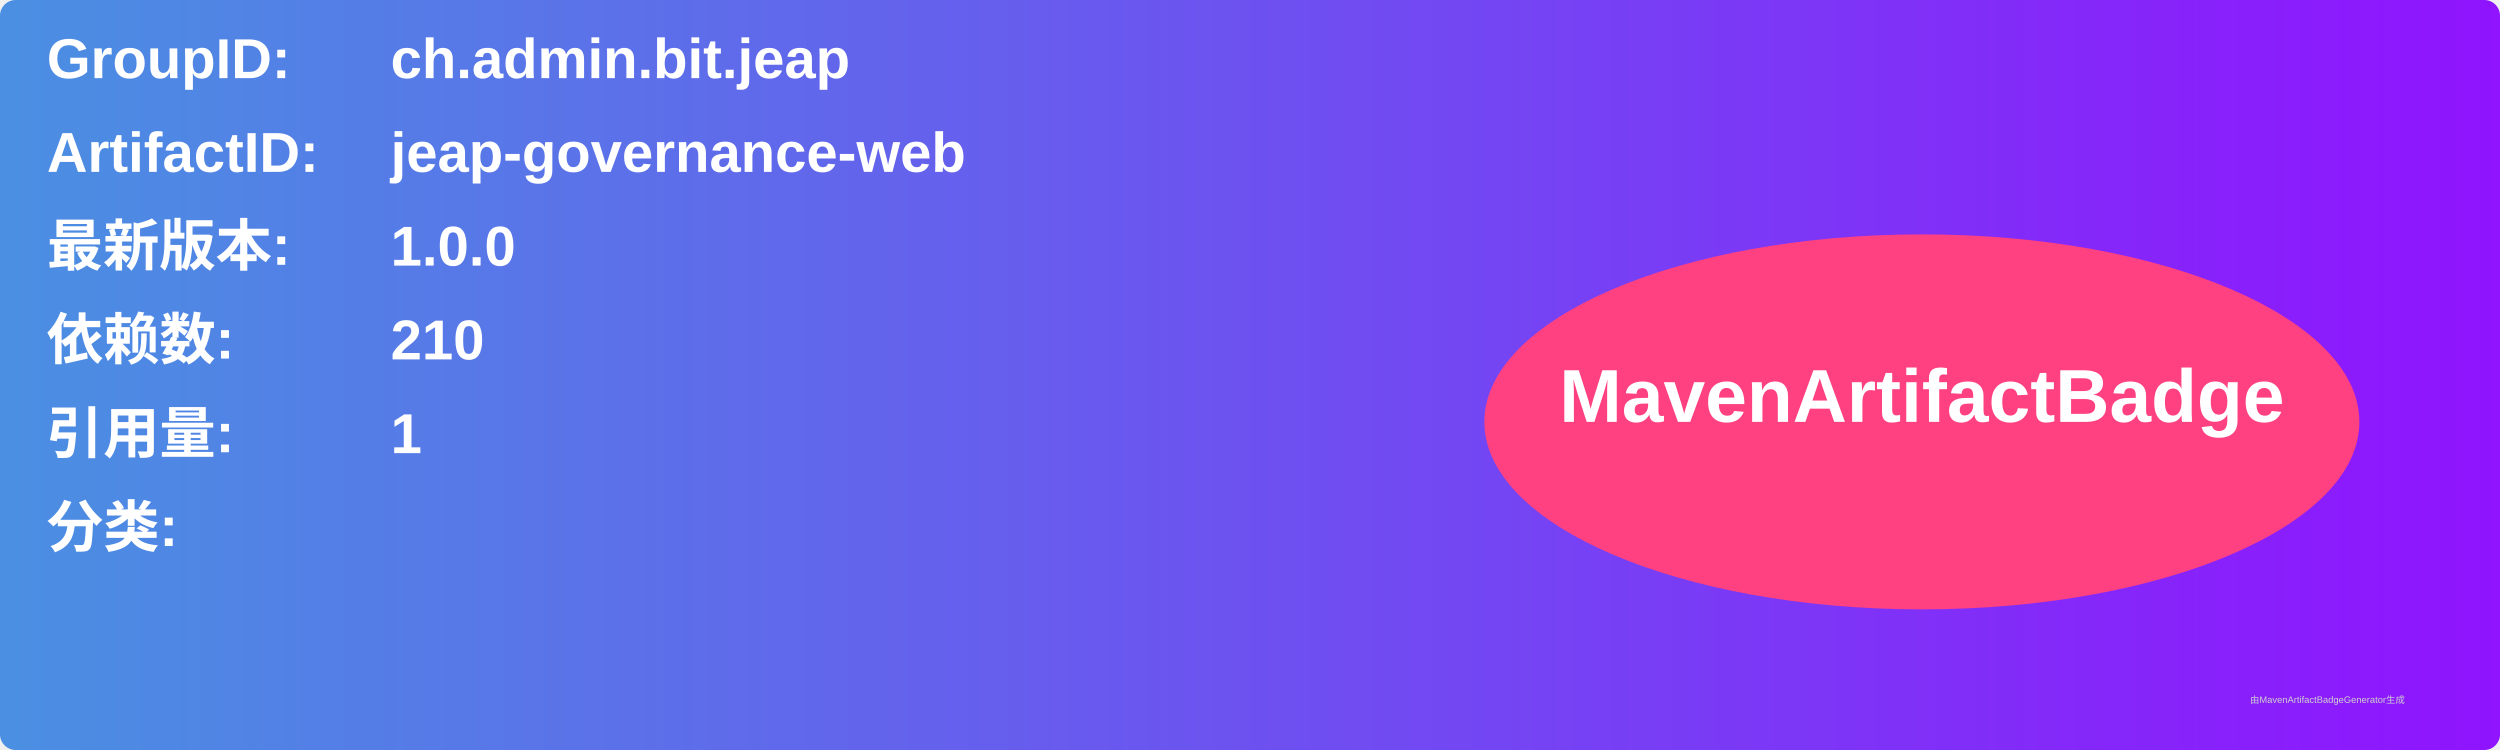
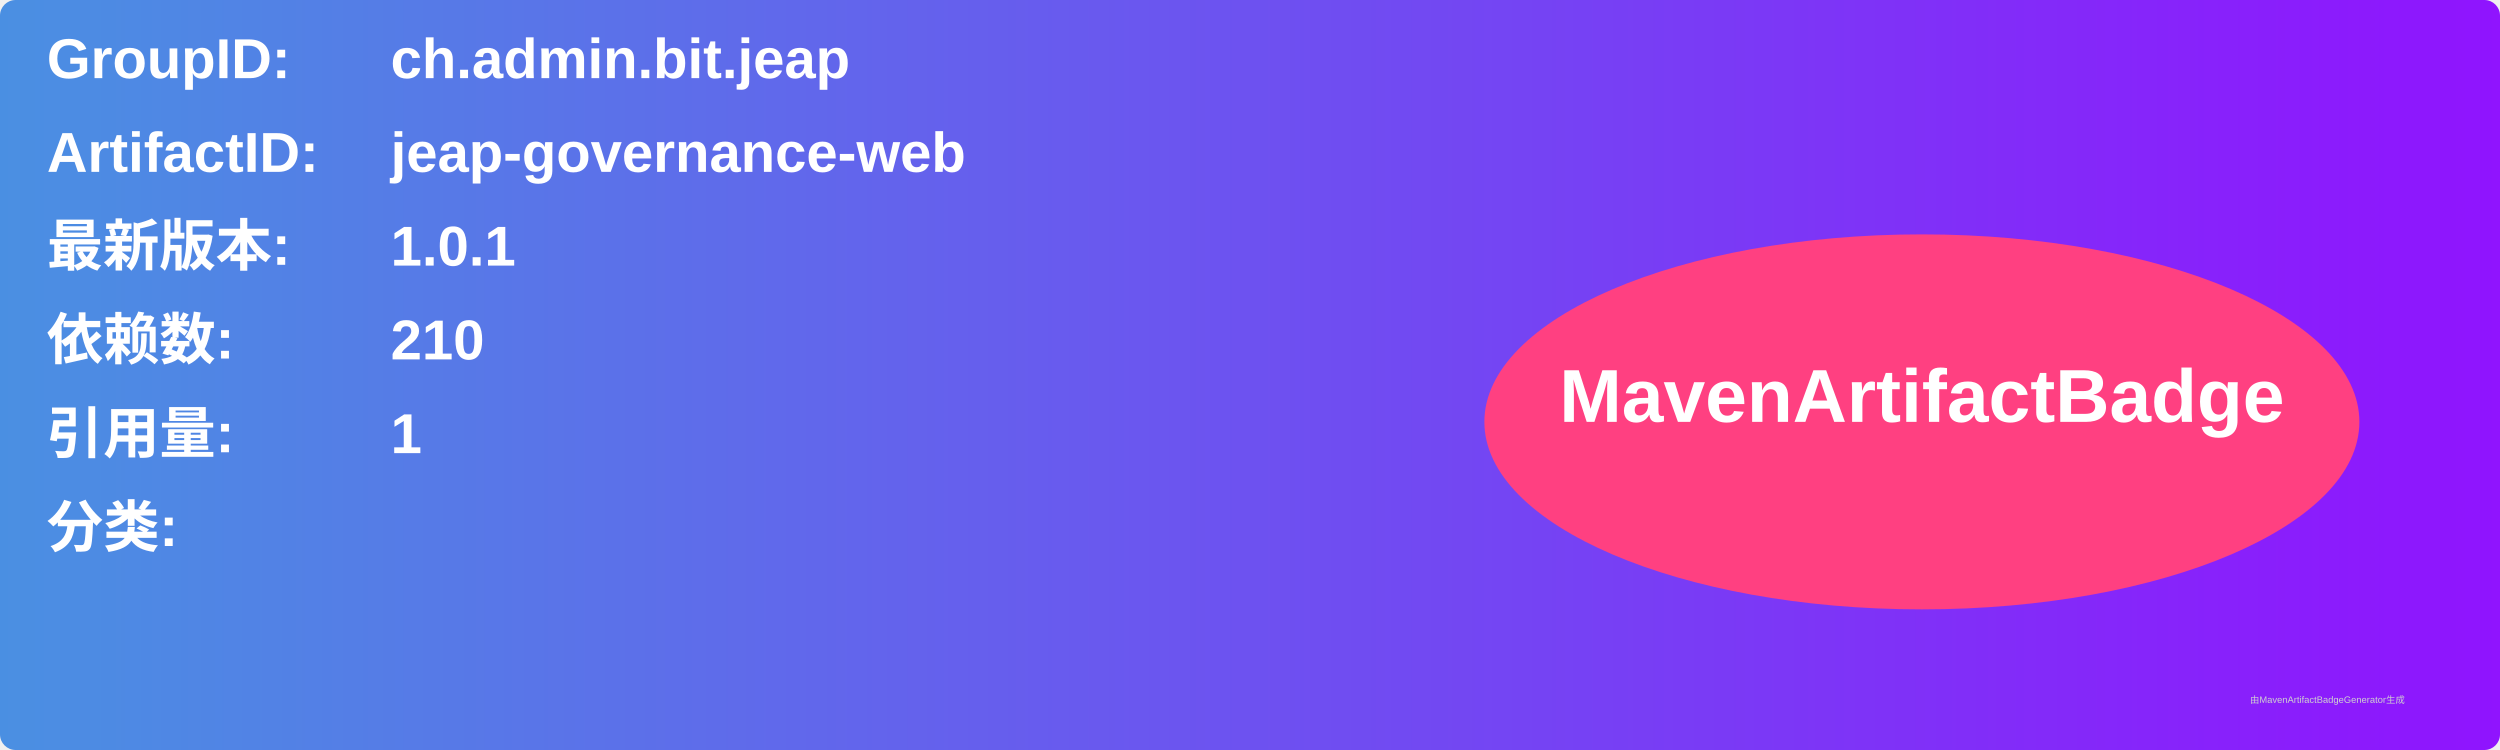
<svg xmlns="http://www.w3.org/2000/svg" width="800" height="240" viewBox="0 0 800 240">
  <linearGradient id="grad" x1="0%" y1="0%" x2="100%" y2="0%">
    <stop offset="0%" stop-color="#4a90e2" />
    <stop offset="100%" stop-color="#9013fe" />
  </linearGradient>
  <rect width="100%" height="100%" rx="5" ry="5" fill="url(#grad)" />
  <g transform="translate(15, 15)">
    <text x="0" y="10" font-family="Arial" font-size="18" fill="white" font-weight="bold" width="260">GroupID:</text>
    <text x="110" y="10" font-family="Arial" font-size="18" fill="white" font-weight="bold" width="460">ch.admin.bit.jeap</text>
    <text x="0" y="40" font-family="Arial" font-size="18" fill="white" font-weight="bold" width="260">ArtifactID:</text>
    <text x="110" y="40" font-family="Arial" font-size="18" fill="white" font-weight="bold" width="460">jeap-governance-web</text>
    <text x="0" y="70" font-family="Arial" font-size="18" fill="white" font-weight="bold">最新版本:</text>
    <text x="110" y="70" font-family="Arial" font-size="18" fill="white" font-weight="bold">
-       <tspan font-weight="bold">1.0.0</tspan>
+       <tspan font-weight="bold">1.0.1</tspan>
    </text>
    <text x="0" y="100" font-family="Arial" font-size="18" fill="white" font-weight="bold">依赖数: </text>
    <text x="110" y="100" font-family="Arial" font-size="18" fill="white">
      <tspan font-weight="bold">210</tspan>
    </text>
    <text x="0" y="130" font-family="Arial" font-size="18" fill="white" font-weight="bold">引用量: </text>
    <text x="110" y="130" font-family="Arial" font-size="18" fill="white">
      <tspan font-weight="bold">1</tspan>
    </text>
    <text x="0" y="160" font-family="Arial" font-size="18" fill="white" font-weight="bold">分类:</text>
    <text x="10" y="190" font-family="Arial" font-size="10" fill="white">
      <tspan font-weight="bold" />
    </text>
    <ellipse cx="600" cy="120" rx="140" ry="60" fill="#ff4081" />
    <text x="600" y="120" text-anchor="middle" font-family="Arial" font-size="24" fill="white" font-weight="bold">MavenArtifactBadge</text>
  </g>
  <text x="720" y="225" font-family="Arial" font-size="3" fill="#d0d0d0">由MavenArtifactBadgeGenerator生成</text>
</svg>
